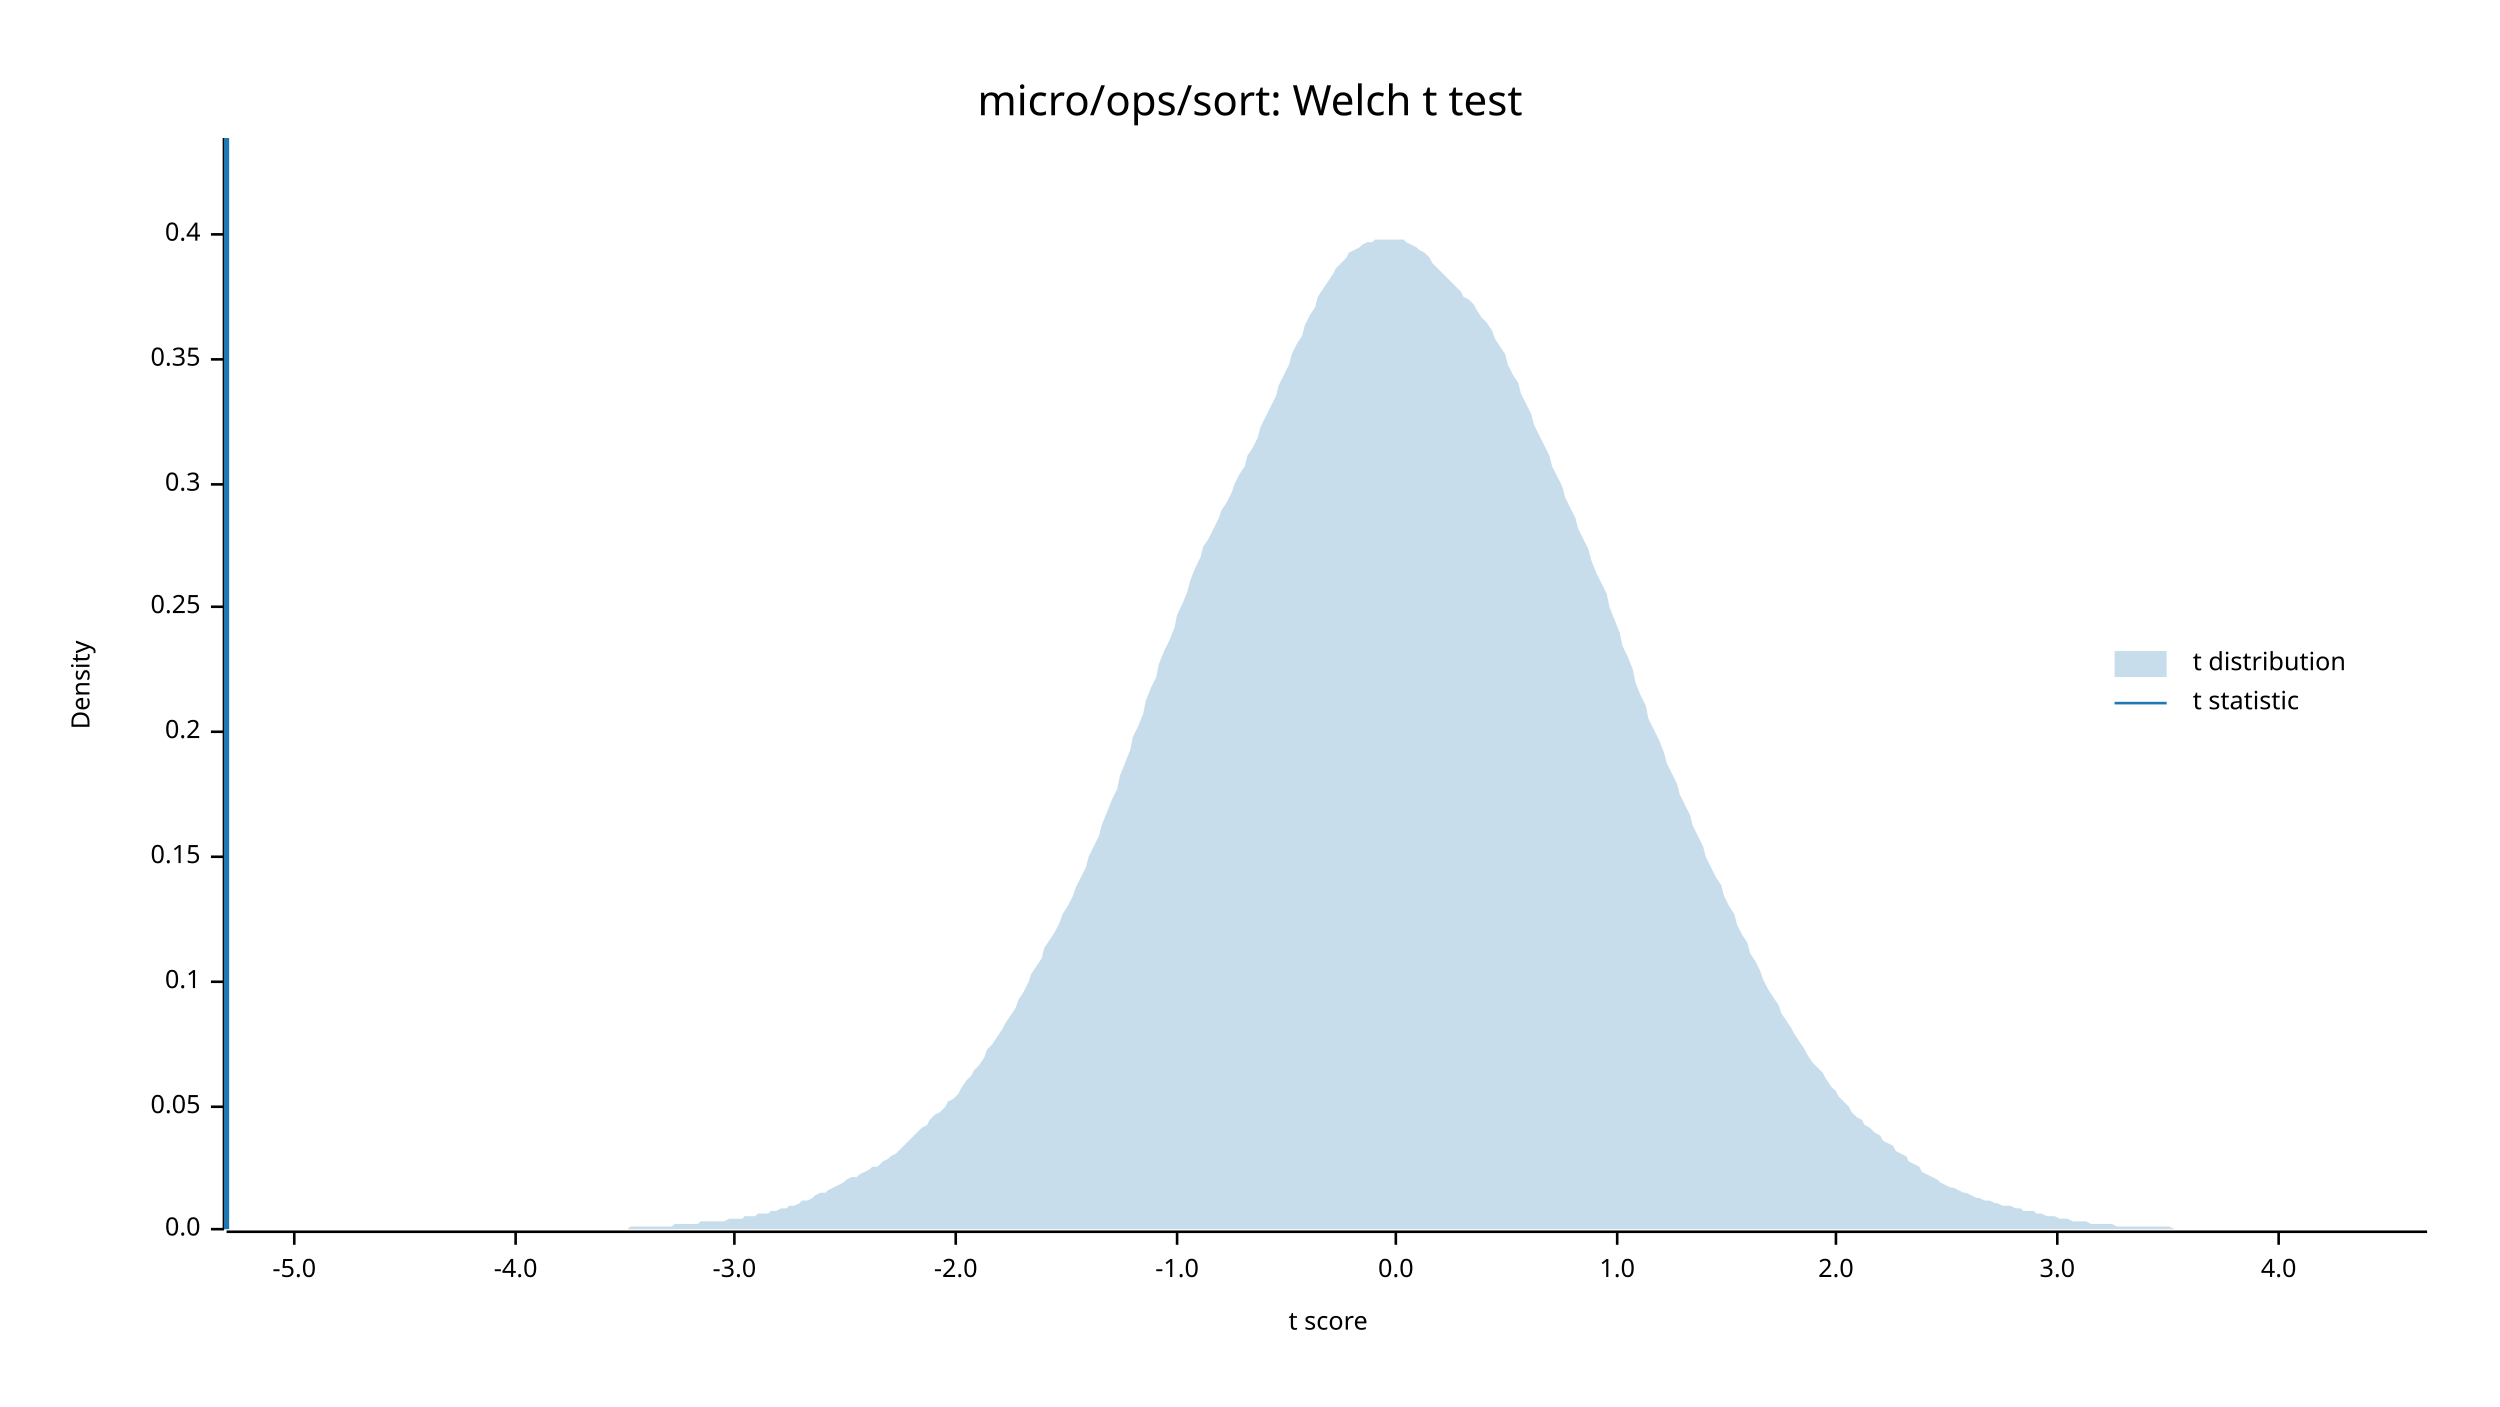
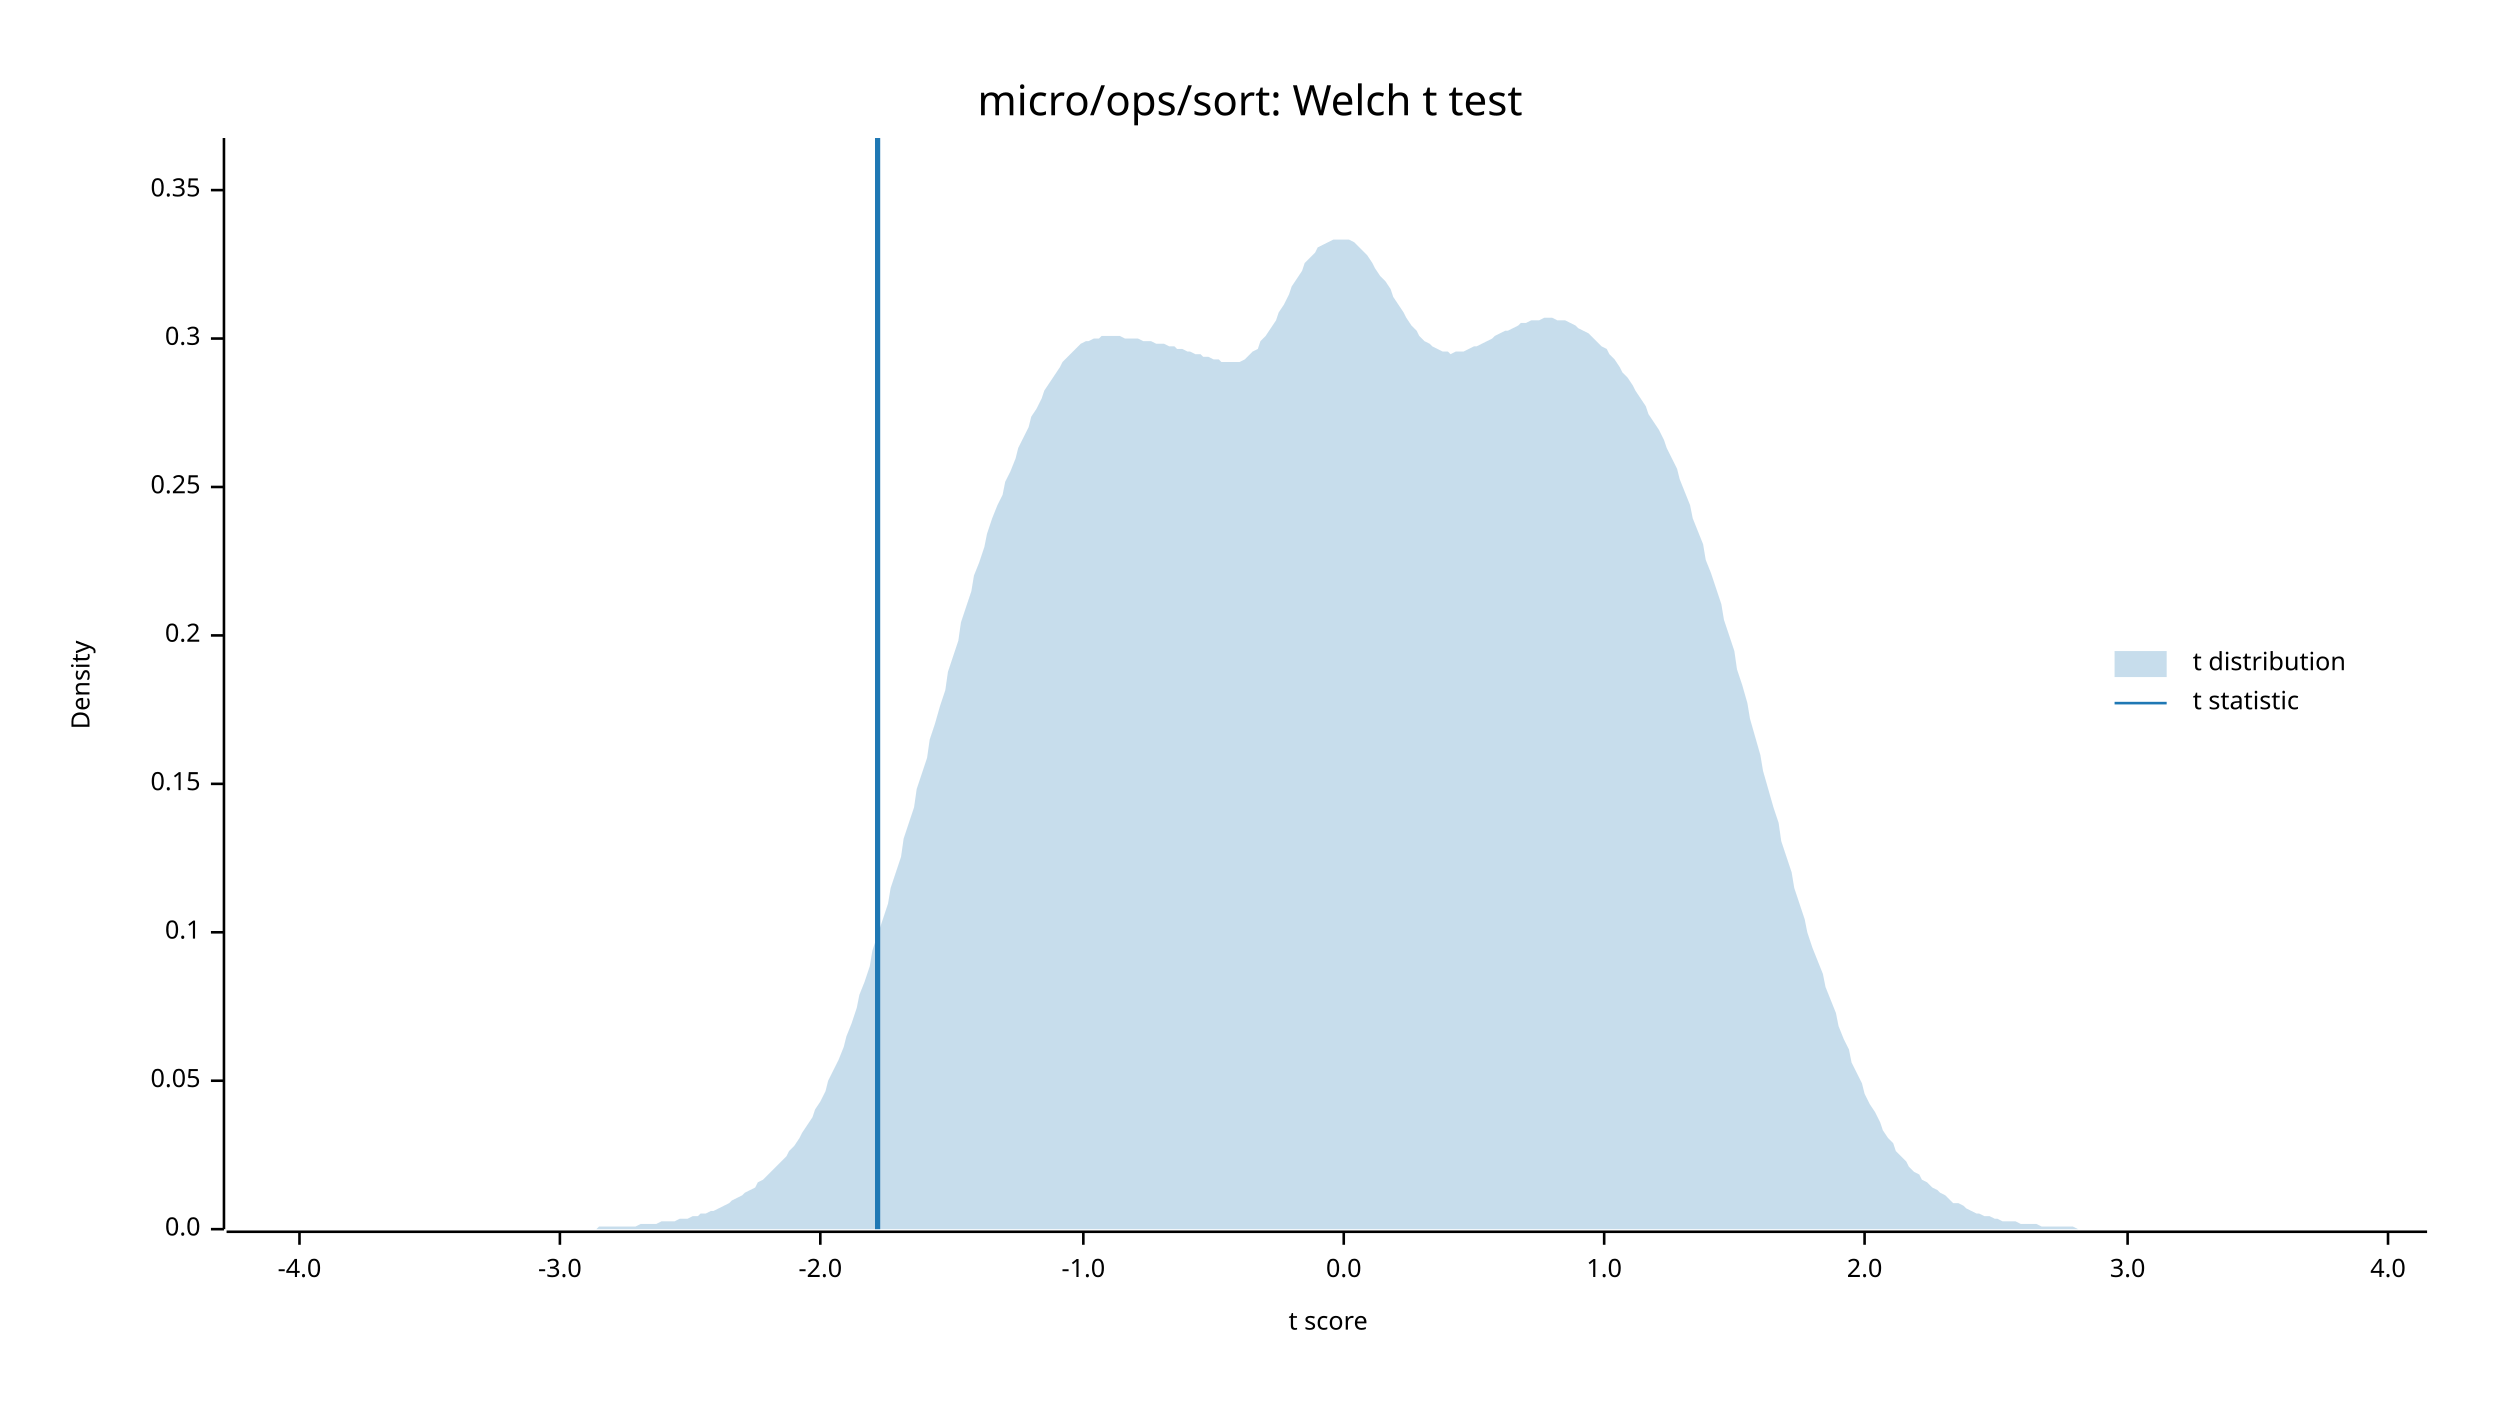
<svg xmlns="http://www.w3.org/2000/svg" width="960" height="540" viewBox="0 0 960 540">
  <text x="480" y="32" dy="0.76em" text-anchor="middle" font-family="sans-serif" font-size="16.129" opacity="1" fill="#000000">
micro/ops/sort: Welch t test
</text>
  <text x="27" y="263" dy="0.76em" text-anchor="middle" font-family="sans-serif" font-size="9.677" opacity="1" fill="#000000" transform="rotate(270, 27, 263)">
Density
</text>
  <text x="510" y="513" dy="-0.5ex" text-anchor="middle" font-family="sans-serif" font-size="9.677" opacity="1" fill="#000000">
t score
</text>
  <polyline fill="none" opacity="1" stroke="#000000" stroke-width="1" points="86,53 86,472 " />
  <text x="77" y="472" dy="0.5ex" text-anchor="end" font-family="sans-serif" font-size="9.677" opacity="1" fill="#000000">
0.0
</text>
  <polyline fill="none" opacity="1" stroke="#000000" stroke-width="1" points="81,472 86,472 " />
-   <text x="77" y="425" dy="0.5ex" text-anchor="end" font-family="sans-serif" font-size="9.677" opacity="1" fill="#000000">
+   <text x="77" y="415" dy="0.5ex" text-anchor="end" font-family="sans-serif" font-size="9.677" opacity="1" fill="#000000">
0.05
</text>
-   <polyline fill="none" opacity="1" stroke="#000000" stroke-width="1" points="81,425 86,425 " />
-   <text x="77" y="377" dy="0.5ex" text-anchor="end" font-family="sans-serif" font-size="9.677" opacity="1" fill="#000000">
+   <polyline fill="none" opacity="1" stroke="#000000" stroke-width="1" points="81,415 86,415 " />
+   <text x="77" y="358" dy="0.5ex" text-anchor="end" font-family="sans-serif" font-size="9.677" opacity="1" fill="#000000">
0.1
</text>
-   <polyline fill="none" opacity="1" stroke="#000000" stroke-width="1" points="81,377 86,377 " />
-   <text x="77" y="329" dy="0.5ex" text-anchor="end" font-family="sans-serif" font-size="9.677" opacity="1" fill="#000000">
+   <polyline fill="none" opacity="1" stroke="#000000" stroke-width="1" points="81,358 86,358 " />
+   <text x="77" y="301" dy="0.5ex" text-anchor="end" font-family="sans-serif" font-size="9.677" opacity="1" fill="#000000">
0.15
</text>
-   <polyline fill="none" opacity="1" stroke="#000000" stroke-width="1" points="81,329 86,329 " />
-   <text x="77" y="281" dy="0.5ex" text-anchor="end" font-family="sans-serif" font-size="9.677" opacity="1" fill="#000000">
+   <polyline fill="none" opacity="1" stroke="#000000" stroke-width="1" points="81,301 86,301 " />
+   <text x="77" y="244" dy="0.5ex" text-anchor="end" font-family="sans-serif" font-size="9.677" opacity="1" fill="#000000">
0.2
</text>
-   <polyline fill="none" opacity="1" stroke="#000000" stroke-width="1" points="81,281 86,281 " />
-   <text x="77" y="233" dy="0.5ex" text-anchor="end" font-family="sans-serif" font-size="9.677" opacity="1" fill="#000000">
+   <polyline fill="none" opacity="1" stroke="#000000" stroke-width="1" points="81,244 86,244 " />
+   <text x="77" y="187" dy="0.5ex" text-anchor="end" font-family="sans-serif" font-size="9.677" opacity="1" fill="#000000">
0.25
</text>
-   <polyline fill="none" opacity="1" stroke="#000000" stroke-width="1" points="81,233 86,233 " />
-   <text x="77" y="186" dy="0.5ex" text-anchor="end" font-family="sans-serif" font-size="9.677" opacity="1" fill="#000000">
+   <polyline fill="none" opacity="1" stroke="#000000" stroke-width="1" points="81,187 86,187 " />
+   <text x="77" y="130" dy="0.5ex" text-anchor="end" font-family="sans-serif" font-size="9.677" opacity="1" fill="#000000">
0.3
</text>
-   <polyline fill="none" opacity="1" stroke="#000000" stroke-width="1" points="81,186 86,186 " />
-   <text x="77" y="138" dy="0.5ex" text-anchor="end" font-family="sans-serif" font-size="9.677" opacity="1" fill="#000000">
+   <polyline fill="none" opacity="1" stroke="#000000" stroke-width="1" points="81,130 86,130 " />
+   <text x="77" y="73" dy="0.5ex" text-anchor="end" font-family="sans-serif" font-size="9.677" opacity="1" fill="#000000">
0.35
</text>
-   <polyline fill="none" opacity="1" stroke="#000000" stroke-width="1" points="81,138 86,138 " />
-   <text x="77" y="90" dy="0.5ex" text-anchor="end" font-family="sans-serif" font-size="9.677" opacity="1" fill="#000000">
- 0.4
- </text>
-   <polyline fill="none" opacity="1" stroke="#000000" stroke-width="1" points="81,90 86,90 " />
+   <polyline fill="none" opacity="1" stroke="#000000" stroke-width="1" points="81,73 86,73 " />
  <polyline fill="none" opacity="1" stroke="#000000" stroke-width="1" points="87,473 932,473 " />
-   <text x="113" y="483" dy="0.76em" text-anchor="middle" font-family="sans-serif" font-size="9.677" opacity="1" fill="#000000">
- -5.0
- </text>
-   <polyline fill="none" opacity="1" stroke="#000000" stroke-width="1" points="113,473 113,478 " />
-   <text x="198" y="483" dy="0.76em" text-anchor="middle" font-family="sans-serif" font-size="9.677" opacity="1" fill="#000000">
+   <text x="115" y="483" dy="0.76em" text-anchor="middle" font-family="sans-serif" font-size="9.677" opacity="1" fill="#000000">
-4.0
</text>
-   <polyline fill="none" opacity="1" stroke="#000000" stroke-width="1" points="198,473 198,478 " />
-   <text x="282" y="483" dy="0.76em" text-anchor="middle" font-family="sans-serif" font-size="9.677" opacity="1" fill="#000000">
+   <polyline fill="none" opacity="1" stroke="#000000" stroke-width="1" points="115,473 115,478 " />
+   <text x="215" y="483" dy="0.76em" text-anchor="middle" font-family="sans-serif" font-size="9.677" opacity="1" fill="#000000">
-3.0
</text>
-   <polyline fill="none" opacity="1" stroke="#000000" stroke-width="1" points="282,473 282,478 " />
-   <text x="367" y="483" dy="0.76em" text-anchor="middle" font-family="sans-serif" font-size="9.677" opacity="1" fill="#000000">
+   <polyline fill="none" opacity="1" stroke="#000000" stroke-width="1" points="215,473 215,478 " />
+   <text x="315" y="483" dy="0.76em" text-anchor="middle" font-family="sans-serif" font-size="9.677" opacity="1" fill="#000000">
-2.0
</text>
-   <polyline fill="none" opacity="1" stroke="#000000" stroke-width="1" points="367,473 367,478 " />
-   <text x="452" y="483" dy="0.76em" text-anchor="middle" font-family="sans-serif" font-size="9.677" opacity="1" fill="#000000">
+   <polyline fill="none" opacity="1" stroke="#000000" stroke-width="1" points="315,473 315,478 " />
+   <text x="416" y="483" dy="0.76em" text-anchor="middle" font-family="sans-serif" font-size="9.677" opacity="1" fill="#000000">
-1.0
</text>
-   <polyline fill="none" opacity="1" stroke="#000000" stroke-width="1" points="452,473 452,478 " />
-   <text x="536" y="483" dy="0.76em" text-anchor="middle" font-family="sans-serif" font-size="9.677" opacity="1" fill="#000000">
+   <polyline fill="none" opacity="1" stroke="#000000" stroke-width="1" points="416,473 416,478 " />
+   <text x="516" y="483" dy="0.76em" text-anchor="middle" font-family="sans-serif" font-size="9.677" opacity="1" fill="#000000">
0.0
</text>
-   <polyline fill="none" opacity="1" stroke="#000000" stroke-width="1" points="536,473 536,478 " />
-   <text x="621" y="483" dy="0.76em" text-anchor="middle" font-family="sans-serif" font-size="9.677" opacity="1" fill="#000000">
+   <polyline fill="none" opacity="1" stroke="#000000" stroke-width="1" points="516,473 516,478 " />
+   <text x="616" y="483" dy="0.76em" text-anchor="middle" font-family="sans-serif" font-size="9.677" opacity="1" fill="#000000">
1.0
</text>
-   <polyline fill="none" opacity="1" stroke="#000000" stroke-width="1" points="621,473 621,478 " />
-   <text x="705" y="483" dy="0.76em" text-anchor="middle" font-family="sans-serif" font-size="9.677" opacity="1" fill="#000000">
+   <polyline fill="none" opacity="1" stroke="#000000" stroke-width="1" points="616,473 616,478 " />
+   <text x="716" y="483" dy="0.76em" text-anchor="middle" font-family="sans-serif" font-size="9.677" opacity="1" fill="#000000">
2.0
</text>
-   <polyline fill="none" opacity="1" stroke="#000000" stroke-width="1" points="705,473 705,478 " />
-   <text x="790" y="483" dy="0.76em" text-anchor="middle" font-family="sans-serif" font-size="9.677" opacity="1" fill="#000000">
+   <polyline fill="none" opacity="1" stroke="#000000" stroke-width="1" points="716,473 716,478 " />
+   <text x="817" y="483" dy="0.76em" text-anchor="middle" font-family="sans-serif" font-size="9.677" opacity="1" fill="#000000">
3.0
</text>
-   <polyline fill="none" opacity="1" stroke="#000000" stroke-width="1" points="790,473 790,478 " />
-   <text x="875" y="483" dy="0.76em" text-anchor="middle" font-family="sans-serif" font-size="9.677" opacity="1" fill="#000000">
+   <polyline fill="none" opacity="1" stroke="#000000" stroke-width="1" points="817,473 817,478 " />
+   <text x="917" y="483" dy="0.76em" text-anchor="middle" font-family="sans-serif" font-size="9.677" opacity="1" fill="#000000">
4.0
</text>
-   <polyline fill="none" opacity="1" stroke="#000000" stroke-width="1" points="875,473 875,478 " />
-   <polygon opacity="0.25" fill="#1F78B4" points="87,472 88,472 90,472 92,472 93,472 95,472 97,472 98,472 100,472 102,472 103,472 105,472 107,472 109,472 110,472 112,472 114,472 115,472 117,472 119,472 120,472 122,472 124,472 125,472 127,472 129,472 131,472 132,472 134,472 136,472 137,472 139,472 141,472 142,472 144,472 146,472 147,472 149,472 151,472 153,472 154,472 156,472 158,472 159,472 161,472 163,472 164,472 166,472 168,472 169,472 171,472 173,472 175,472 176,472 178,472 180,472 181,472 183,472 185,472 186,472 188,472 190,472 191,472 193,472 195,472 197,472 198,472 200,472 202,472 203,472 205,472 207,472 208,472 210,472 212,472 214,472 215,472 217,472 219,472 220,472 222,472 224,472 225,472 227,472 229,472 230,472 232,472 234,472 236,472 237,472 239,472 241,472 242,471 244,471 246,471 247,471 249,471 251,471 252,471 254,471 256,471 258,471 259,470 261,470 263,470 264,470 266,470 268,470 269,469 271,469 273,469 274,469 276,469 278,469 280,468 281,468 283,468 285,468 286,467 288,467 290,467 291,466 293,466 295,466 296,465 298,465 300,464 302,464 303,463 305,463 307,462 308,461 310,461 312,460 313,459 315,458 317,458 318,457 320,456 322,455 324,454 325,453 327,452 329,452 330,451 332,450 334,449 335,448 337,448 339,446 341,445 342,444 344,443 346,441 347,440 349,438 351,436 352,435 354,433 356,432 357,430 359,428 361,427 363,425 364,423 366,422 368,420 369,418 371,415 373,413 374,411 376,409 378,406 379,403 381,401 383,398 385,395 386,393 388,390 390,387 391,384 393,381 395,377 396,374 398,371 400,368 401,364 403,361 405,358 407,354 408,351 410,348 412,344 413,341 415,337 417,333 418,329 420,325 422,321 423,317 425,312 427,307 429,303 430,298 432,293 434,288 435,283 437,279 439,274 440,269 442,264 444,260 445,255 447,250 449,246 451,241 452,236 454,232 456,227 457,223 459,218 461,214 462,210 464,207 466,203 468,199 469,196 471,193 473,189 474,186 476,182 478,179 479,175 481,172 483,168 484,164 486,160 488,156 490,152 491,148 493,144 495,140 496,136 498,132 500,129 501,125 503,121 505,118 506,114 508,111 510,108 512,105 513,103 515,101 517,99 518,97 520,96 522,95 523,94 525,93 527,93 528,92 530,92 532,92 534,92 535,92 537,92 539,92 540,93 542,94 544,95 545,96 547,97 549,99 550,101 552,103 554,105 556,107 557,108 559,110 561,112 562,114 564,115 566,117 567,119 569,122 571,124 573,127 574,130 576,133 578,136 579,140 581,144 583,147 584,151 586,155 588,159 589,163 591,167 593,171 595,175 596,179 598,183 600,187 601,191 603,195 605,199 606,203 608,207 610,211 611,215 613,220 615,224 617,228 618,233 620,238 622,243 623,248 625,252 627,257 628,262 630,267 632,271 633,276 635,280 637,284 639,289 640,293 642,297 644,301 645,305 647,309 649,313 650,317 652,321 654,325 655,329 657,333 659,337 661,340 662,344 664,348 666,351 667,355 669,359 671,362 672,366 674,369 676,373 677,376 679,380 681,383 683,386 684,389 686,392 688,395 689,397 691,400 693,403 694,405 696,408 698,410 700,412 701,414 703,417 705,419 706,421 708,423 710,425 711,427 713,429 715,430 716,432 718,433 720,435 722,436 723,438 725,439 727,440 728,442 730,443 732,444 733,446 735,447 737,448 738,450 740,451 742,452 744,453 745,454 747,455 749,456 750,456 752,457 754,458 755,458 757,459 759,460 760,460 762,461 764,461 766,462 767,462 769,463 771,463 772,463 774,464 776,464 777,465 779,465 781,465 782,466 784,466 786,467 788,467 789,467 791,468 793,468 794,468 796,469 798,469 799,469 801,469 803,470 804,470 806,470 808,470 810,470 811,470 813,471 815,471 816,471 818,471 820,471 821,471 823,471 825,471 827,471 828,471 830,471 832,471 833,471 835,472 837,472 838,472 840,472 842,472 843,472 845,472 847,472 849,472 850,472 852,472 854,472 855,472 857,472 859,472 860,472 862,472 864,472 865,472 867,472 869,472 871,472 872,472 874,472 876,472 877,472 879,472 881,472 882,472 884,472 886,472 887,472 889,472 891,472 893,472 894,472 896,472 898,472 899,472 901,472 903,472 904,472 906,472 908,472 909,472 911,472 913,472 915,472 916,472 918,472 920,472 921,472 923,472 925,472 926,472 928,472 930,472 932,472 932,472 87,472 " />
-   <polyline fill="none" opacity="1" stroke="#1F78B4" stroke-width="2" points="87,472 87,53 " />
+   <polyline fill="none" opacity="1" stroke="#000000" stroke-width="1" points="917,473 917,478 " />
+   <polygon opacity="0.25" fill="#1F78B4" points="87,472 88,472 90,472 92,472 93,472 95,472 97,472 98,472 100,472 102,472 103,472 105,472 107,472 109,472 110,472 112,472 114,472 115,472 117,472 119,472 120,472 122,472 124,472 125,472 127,472 129,472 131,472 132,472 134,472 136,472 137,472 139,472 141,472 142,472 144,472 146,472 147,472 149,472 151,472 153,472 154,472 156,472 158,472 159,472 161,472 163,472 164,472 166,472 168,472 169,472 171,472 173,472 175,472 176,472 178,472 180,472 181,472 183,472 185,472 186,472 188,472 190,472 191,472 193,472 195,472 197,472 198,472 200,472 202,472 203,472 205,472 207,472 208,472 210,472 212,472 214,472 215,472 217,472 219,472 220,472 222,472 224,472 225,472 227,472 229,472 230,471 232,471 234,471 236,471 237,471 239,471 241,471 242,471 244,471 246,470 247,470 249,470 251,470 252,470 254,469 256,469 258,469 259,469 261,468 263,468 264,468 266,467 268,467 269,466 271,466 273,465 274,465 276,464 278,463 280,462 281,461 283,460 285,459 286,458 288,457 290,456 291,454 293,453 295,451 296,450 298,448 300,446 302,444 303,442 305,440 307,437 308,435 310,432 312,429 313,426 315,423 317,419 318,415 320,411 322,407 324,402 325,398 327,393 329,387 330,382 332,377 334,371 335,365 337,359 339,353 341,347 342,341 344,335 346,329 347,322 349,316 351,310 352,303 354,297 356,291 357,284 359,278 361,271 363,265 364,258 366,252 368,246 369,239 371,233 373,227 374,221 376,216 378,210 379,205 381,199 383,194 385,190 386,185 388,181 390,176 391,172 393,168 395,164 396,160 398,157 400,153 401,150 403,147 405,144 407,141 408,139 410,137 412,135 413,134 415,132 417,131 418,131 420,130 422,130 423,129 425,129 427,129 429,129 430,129 432,130 434,130 435,130 437,130 439,131 440,131 442,131 444,132 445,132 447,132 449,133 451,133 452,134 454,134 456,135 457,135 459,136 461,136 462,137 464,137 466,138 468,138 469,139 471,139 473,139 474,139 476,139 478,138 479,137 481,135 483,134 484,131 486,129 488,126 490,123 491,120 493,117 495,113 496,110 498,107 500,104 501,101 503,99 505,97 506,95 508,94 510,93 512,92 513,92 515,92 517,92 518,92 520,93 522,95 523,96 525,98 527,101 528,103 530,106 532,108 534,111 535,114 537,117 539,120 540,122 542,125 544,127 545,129 547,131 549,132 550,133 552,134 554,135 556,135 557,136 559,135 561,135 562,135 564,134 566,133 567,133 569,132 571,131 573,130 574,129 576,128 578,127 579,127 581,126 583,125 584,124 586,124 588,123 589,123 591,123 593,122 595,122 596,122 598,123 600,123 601,123 603,124 605,125 606,126 608,127 610,128 611,129 613,131 615,133 617,134 618,136 620,138 622,141 623,143 625,145 627,148 628,150 630,153 632,156 633,159 635,162 637,165 639,169 640,172 642,176 644,180 645,184 647,189 649,194 650,199 652,204 654,209 655,215 657,220 659,226 661,232 662,238 664,244 666,250 667,257 669,263 671,270 672,276 674,283 676,290 677,296 679,303 681,310 683,316 684,323 686,329 688,335 689,341 691,347 693,353 694,358 696,364 698,369 700,374 701,379 703,384 705,389 706,394 708,399 710,403 711,408 713,412 715,416 716,420 718,424 720,427 722,431 723,434 725,437 727,439 728,442 730,444 732,446 733,448 735,450 737,451 738,453 740,454 742,456 744,457 745,458 747,459 749,461 750,462 752,462 754,463 755,464 757,465 759,466 760,466 762,467 764,467 766,468 767,468 769,469 771,469 772,469 774,469 776,470 777,470 779,470 781,470 782,470 784,471 786,471 788,471 789,471 791,471 793,471 794,471 796,471 798,472 799,472 801,472 803,472 804,472 806,472 808,472 810,472 811,472 813,472 815,472 816,472 818,472 820,472 821,472 823,472 825,472 827,472 828,472 830,472 832,472 833,472 835,472 837,472 838,472 840,472 842,472 843,472 845,472 847,472 849,472 850,472 852,472 854,472 855,472 857,472 859,472 860,472 862,472 864,472 865,472 867,472 869,472 871,472 872,472 874,472 876,472 877,472 879,472 881,472 882,472 884,472 886,472 887,472 889,472 891,472 893,472 894,472 896,472 898,472 899,472 901,472 903,472 904,472 906,472 908,472 909,472 911,472 913,472 915,472 916,472 918,472 920,472 921,472 923,472 925,472 926,472 928,472 930,472 932,472 932,472 87,472 " />
+   <polyline fill="none" opacity="1" stroke="#1F78B4" stroke-width="2" points="337,472 337,53 " />
  <text x="842" y="250" dy="0.76em" text-anchor="start" font-family="sans-serif" font-size="9.677" opacity="1" fill="#000000">
t distribution
</text>
  <text x="842" y="265" dy="0.76em" text-anchor="start" font-family="sans-serif" font-size="9.677" opacity="1" fill="#000000">
t statistic
</text>
  <rect x="812" y="250" width="20" height="10" opacity="0.25" fill="#1F78B4" stroke="none" />
  <polyline fill="none" opacity="1" stroke="#1F78B4" stroke-width="1" points="812,270 832,270 " />
</svg>
